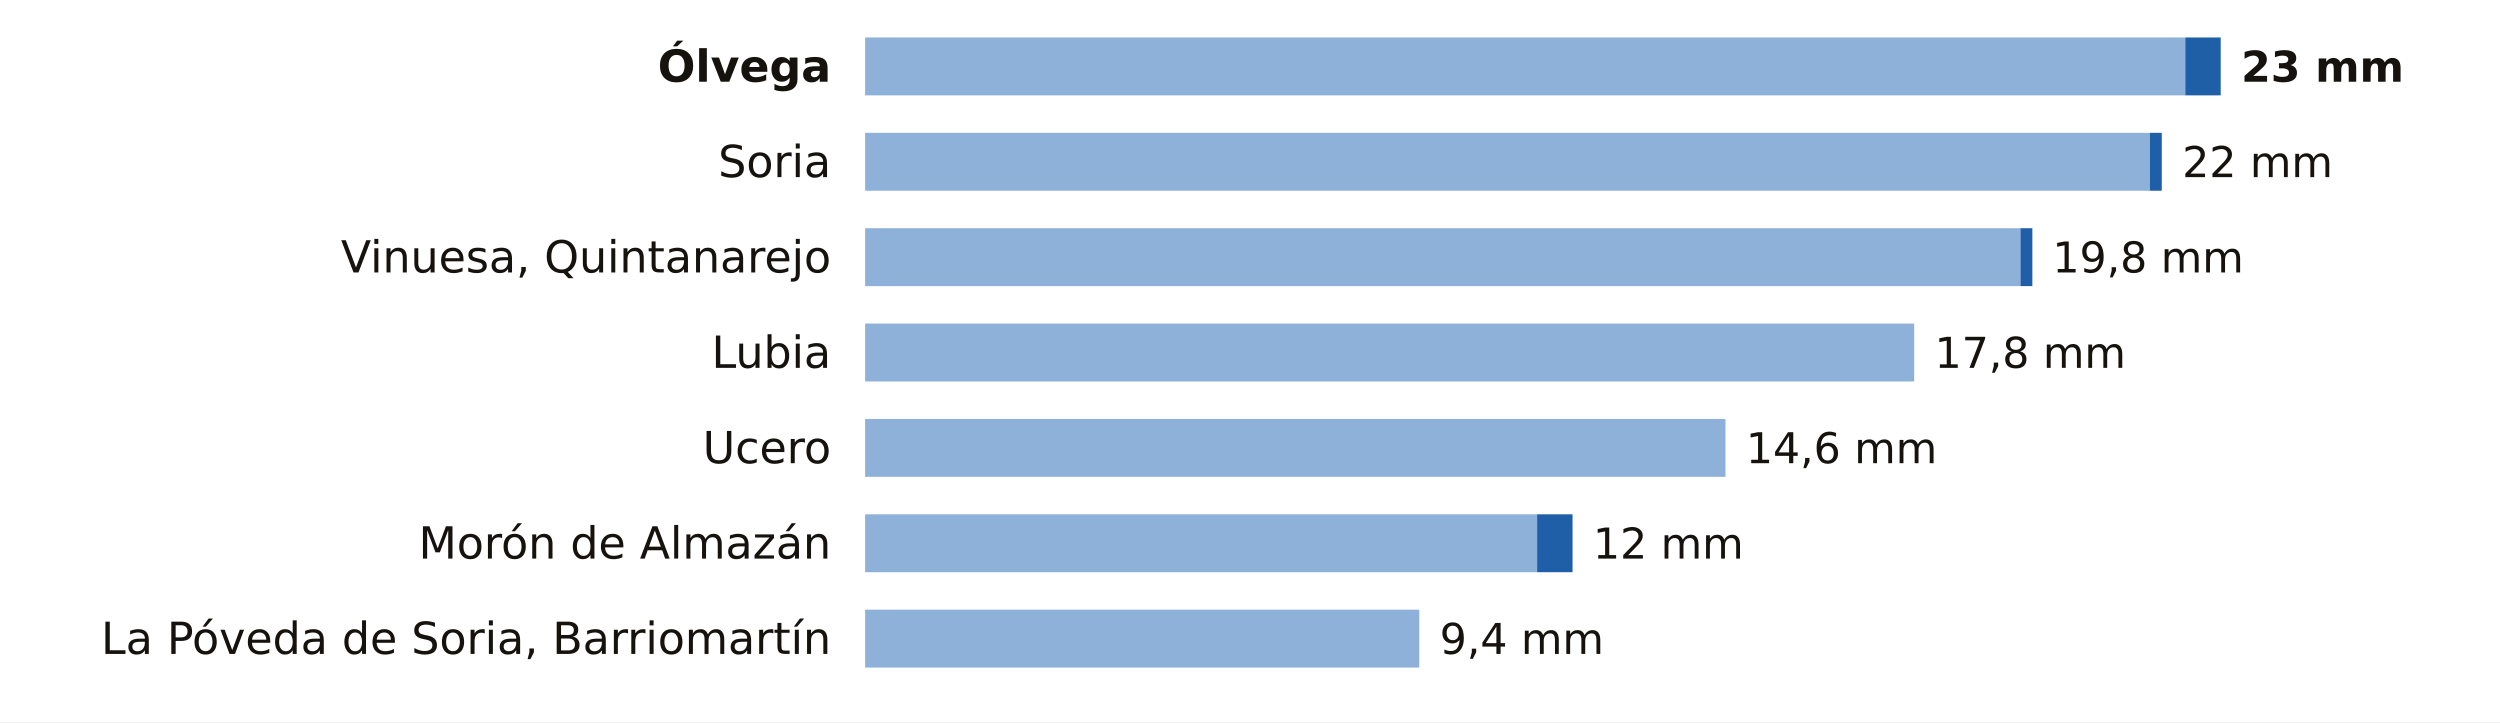
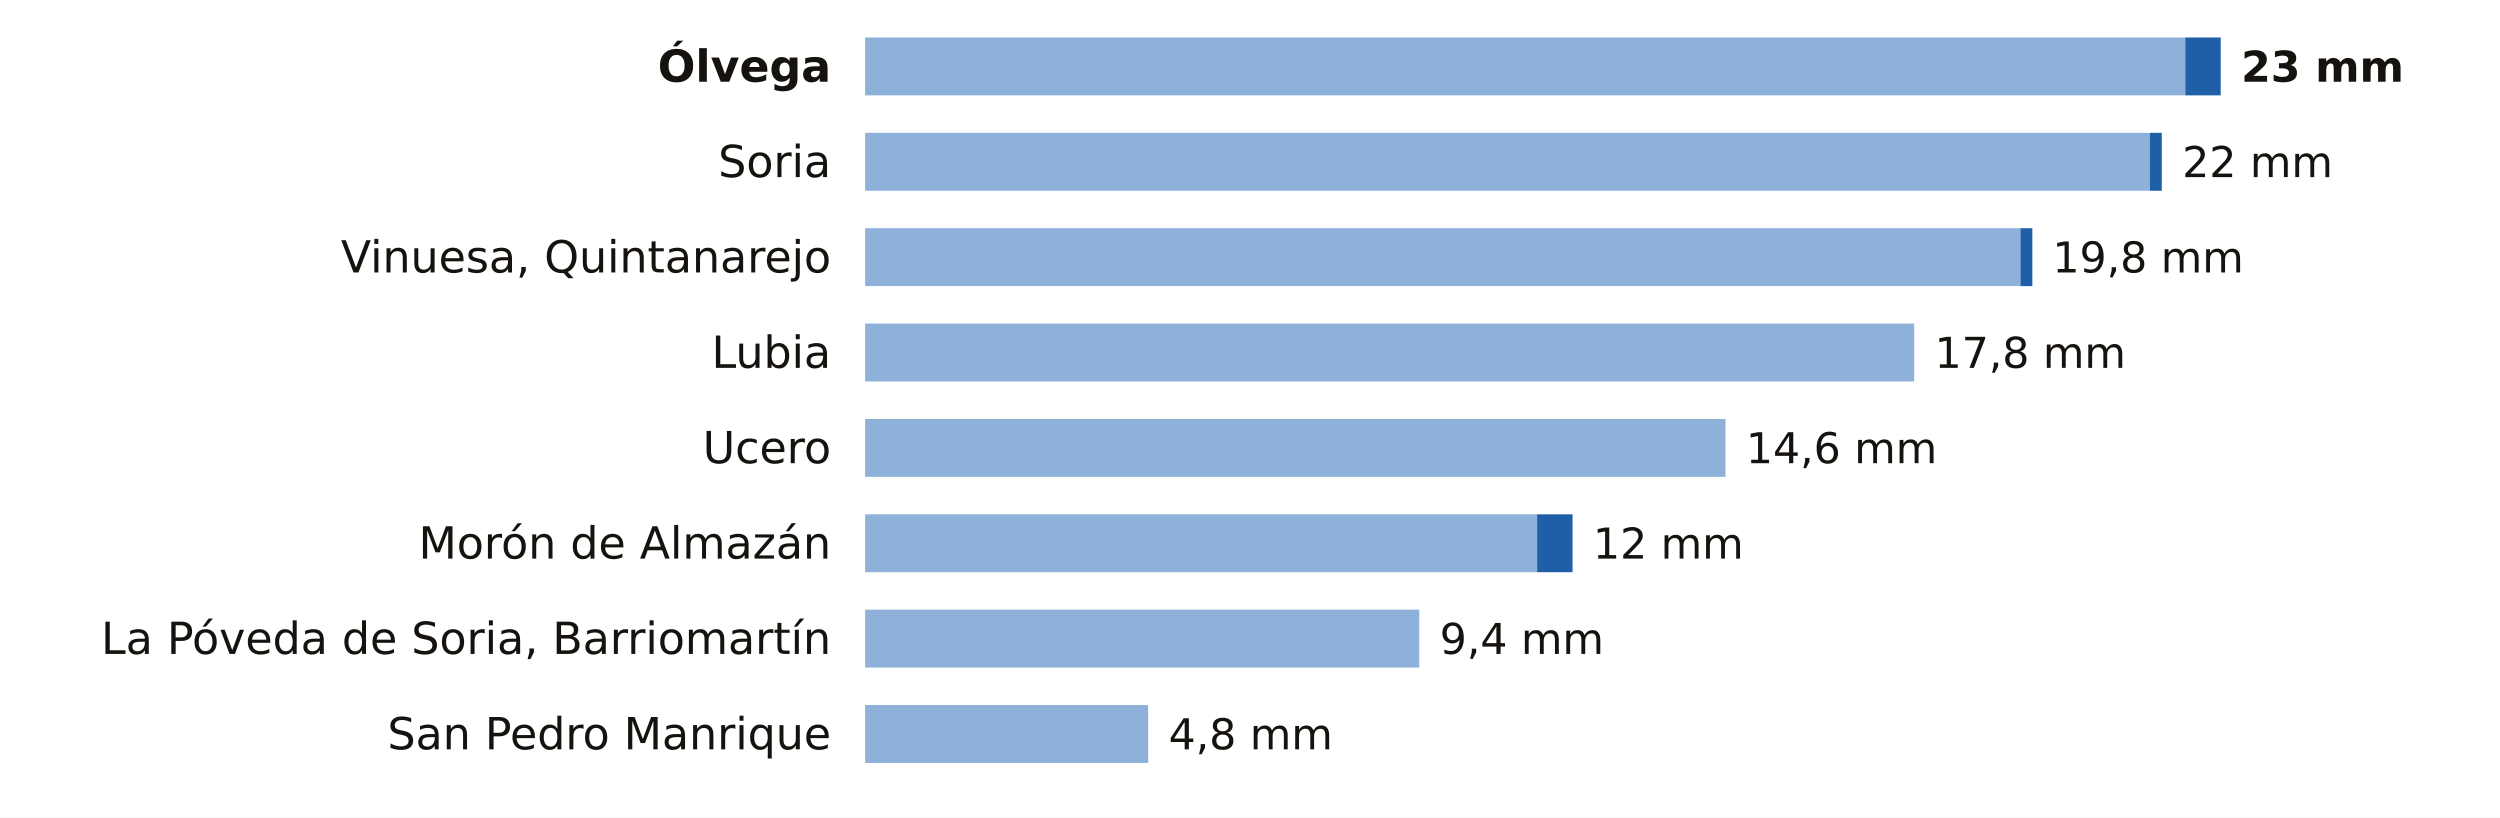
- <svg xmlns="http://www.w3.org/2000/svg" viewBox="0 0 734 212" width="734" height="212" role="img" aria-label="La lluvia de los últimos 7 días en las estaciones de AEMET de Soria">
-   <rect width="734" height="212" fill="#FFFFFF" />
+ <svg xmlns="http://www.w3.org/2000/svg" viewBox="0 0 734 240" width="734" height="240" role="img" aria-label="La lluvia de los últimos 7 días en las estaciones de AEMET de Soria">
+   <rect width="734" height="240" fill="#FFFFFF" />
  <text x="244.0" y="24.0" font-size="13" fill="#16130F" text-anchor="end" font-weight="600" font-family="Public Sans, DejaVu Sans, Arial, sans-serif">Ólvega</text>
  <rect x="254" y="11" width="387.6" height="17" fill="#8EB1DA" />
  <rect x="641.6" y="11" width="10.4" height="17" fill="#1F5FA8" />
  <text x="658.0" y="24.0" font-size="12.5" fill="#16130F" text-anchor="start" font-weight="700" font-family="Public Sans, DejaVu Sans, Arial, sans-serif">23 mm</text>
  <text x="244.0" y="52.0" font-size="13" fill="#16130F" text-anchor="end" font-weight="400" font-family="Public Sans, DejaVu Sans, Arial, sans-serif">Soria</text>
  <rect x="254" y="39" width="377.2" height="17" fill="#8EB1DA" />
  <rect x="631.2" y="39" width="3.5" height="17" fill="#1F5FA8" />
  <text x="640.7" y="52.0" font-size="12.5" fill="#16130F" text-anchor="start" font-weight="500" font-family="Public Sans, DejaVu Sans, Arial, sans-serif">22 mm</text>
  <text x="244.0" y="80.0" font-size="13" fill="#16130F" text-anchor="end" font-weight="400" font-family="Public Sans, DejaVu Sans, Arial, sans-serif">Vinuesa, Quintanarejo</text>
  <rect x="254" y="67" width="339.2" height="17" fill="#8EB1DA" />
  <rect x="593.2" y="67" width="3.5" height="17" fill="#1F5FA8" />
  <text x="602.6" y="80.0" font-size="12.5" fill="#16130F" text-anchor="start" font-weight="500" font-family="Public Sans, DejaVu Sans, Arial, sans-serif">19,8 mm</text>
  <text x="244.0" y="108.0" font-size="13" fill="#16130F" text-anchor="end" font-weight="400" font-family="Public Sans, DejaVu Sans, Arial, sans-serif">Lubia</text>
  <rect x="254" y="95" width="308.0" height="17" fill="#8EB1DA" />
  <text x="568.0" y="108.0" font-size="12.5" fill="#16130F" text-anchor="start" font-weight="500" font-family="Public Sans, DejaVu Sans, Arial, sans-serif">17,8 mm</text>
  <text x="244.0" y="136.0" font-size="13" fill="#16130F" text-anchor="end" font-weight="400" font-family="Public Sans, DejaVu Sans, Arial, sans-serif">Ucero</text>
  <rect x="254" y="123" width="252.6" height="17" fill="#8EB1DA" />
  <text x="512.6" y="136.0" font-size="12.5" fill="#16130F" text-anchor="start" font-weight="500" font-family="Public Sans, DejaVu Sans, Arial, sans-serif">14,6 mm</text>
  <text x="244.0" y="164.0" font-size="13" fill="#16130F" text-anchor="end" font-weight="400" font-family="Public Sans, DejaVu Sans, Arial, sans-serif">Morón de Almazán</text>
  <rect x="254" y="151" width="197.3" height="17" fill="#8EB1DA" />
  <rect x="451.3" y="151" width="10.4" height="17" fill="#1F5FA8" />
  <text x="467.7" y="164.0" font-size="12.5" fill="#16130F" text-anchor="start" font-weight="500" font-family="Public Sans, DejaVu Sans, Arial, sans-serif">12 mm</text>
  <text x="244.0" y="192.0" font-size="13" fill="#16130F" text-anchor="end" font-weight="400" font-family="Public Sans, DejaVu Sans, Arial, sans-serif">La Póveda de Soria, Barriomartín</text>
  <rect x="254" y="179" width="162.7" height="17" fill="#8EB1DA" />
  <text x="422.7" y="192.0" font-size="12.5" fill="#16130F" text-anchor="start" font-weight="500" font-family="Public Sans, DejaVu Sans, Arial, sans-serif">9,4 mm</text>
+   <text x="244.0" y="220.0" font-size="13" fill="#16130F" text-anchor="end" font-weight="400" font-family="Public Sans, DejaVu Sans, Arial, sans-serif">San Pedro Manrique</text>
+   <rect x="254" y="207" width="83.1" height="17" fill="#8EB1DA" />
+   <text x="343.1" y="220.0" font-size="12.5" fill="#16130F" text-anchor="start" font-weight="500" font-family="Public Sans, DejaVu Sans, Arial, sans-serif">4,8 mm</text>
</svg>
